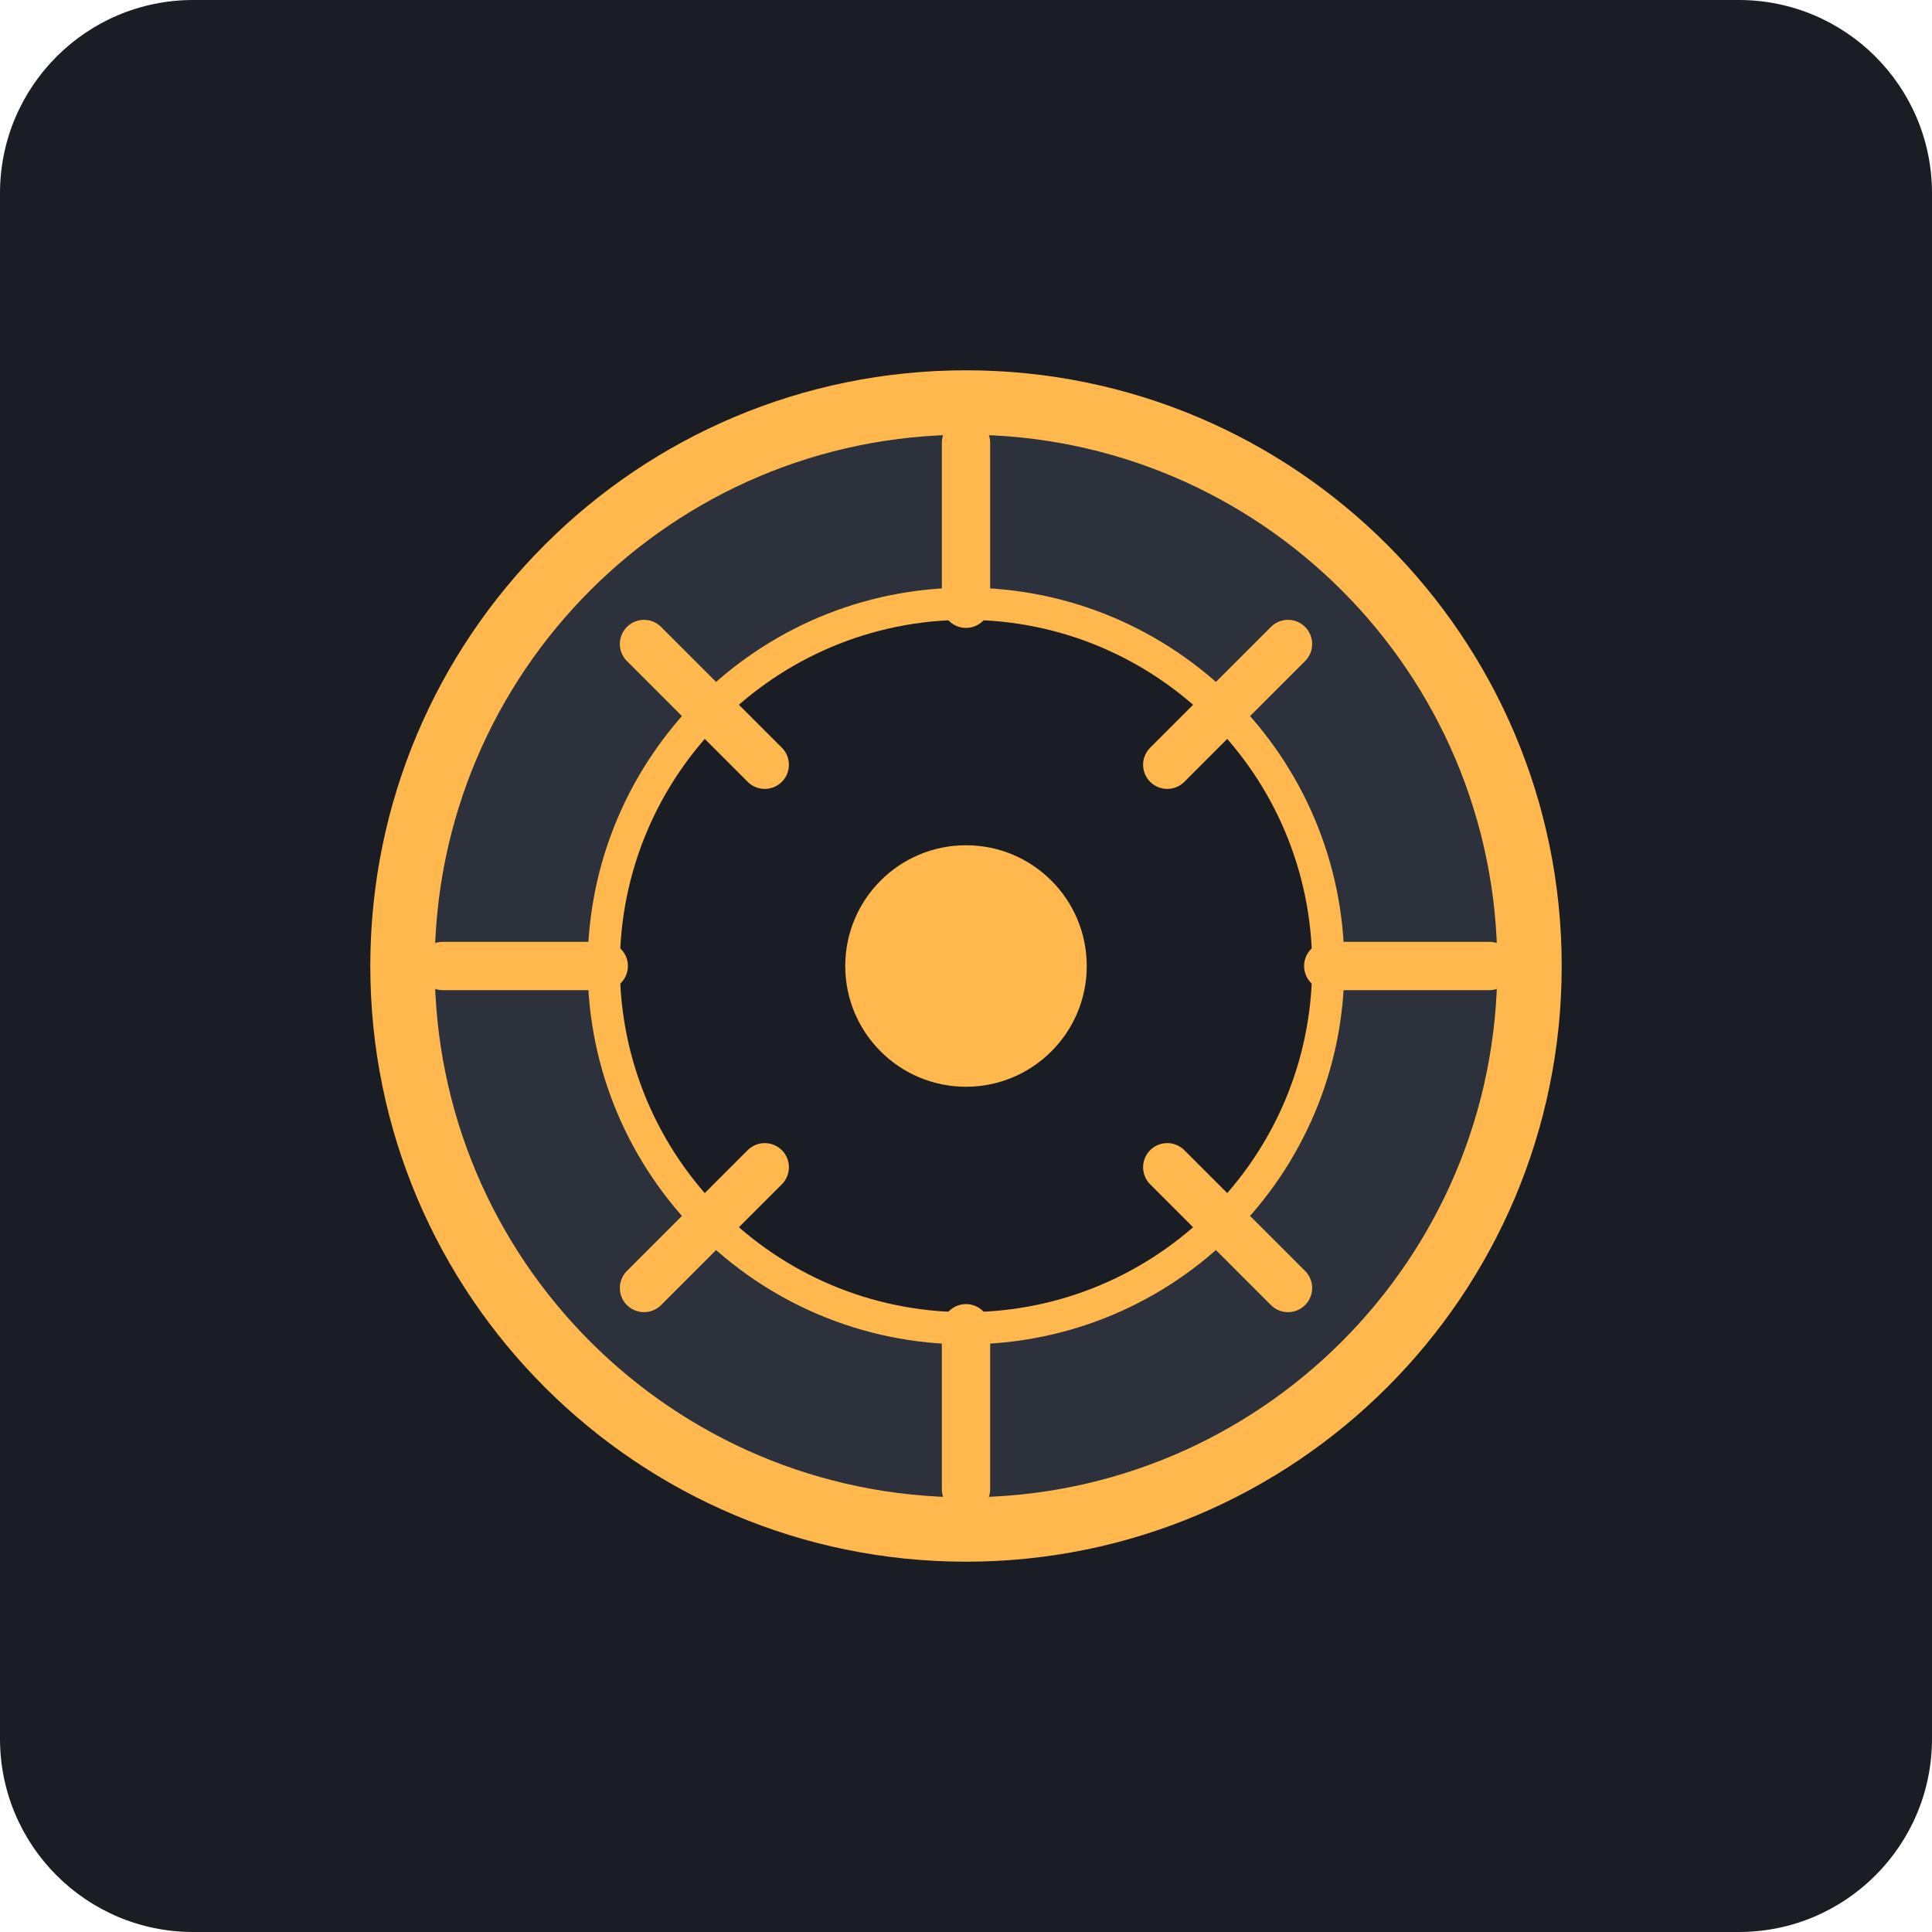
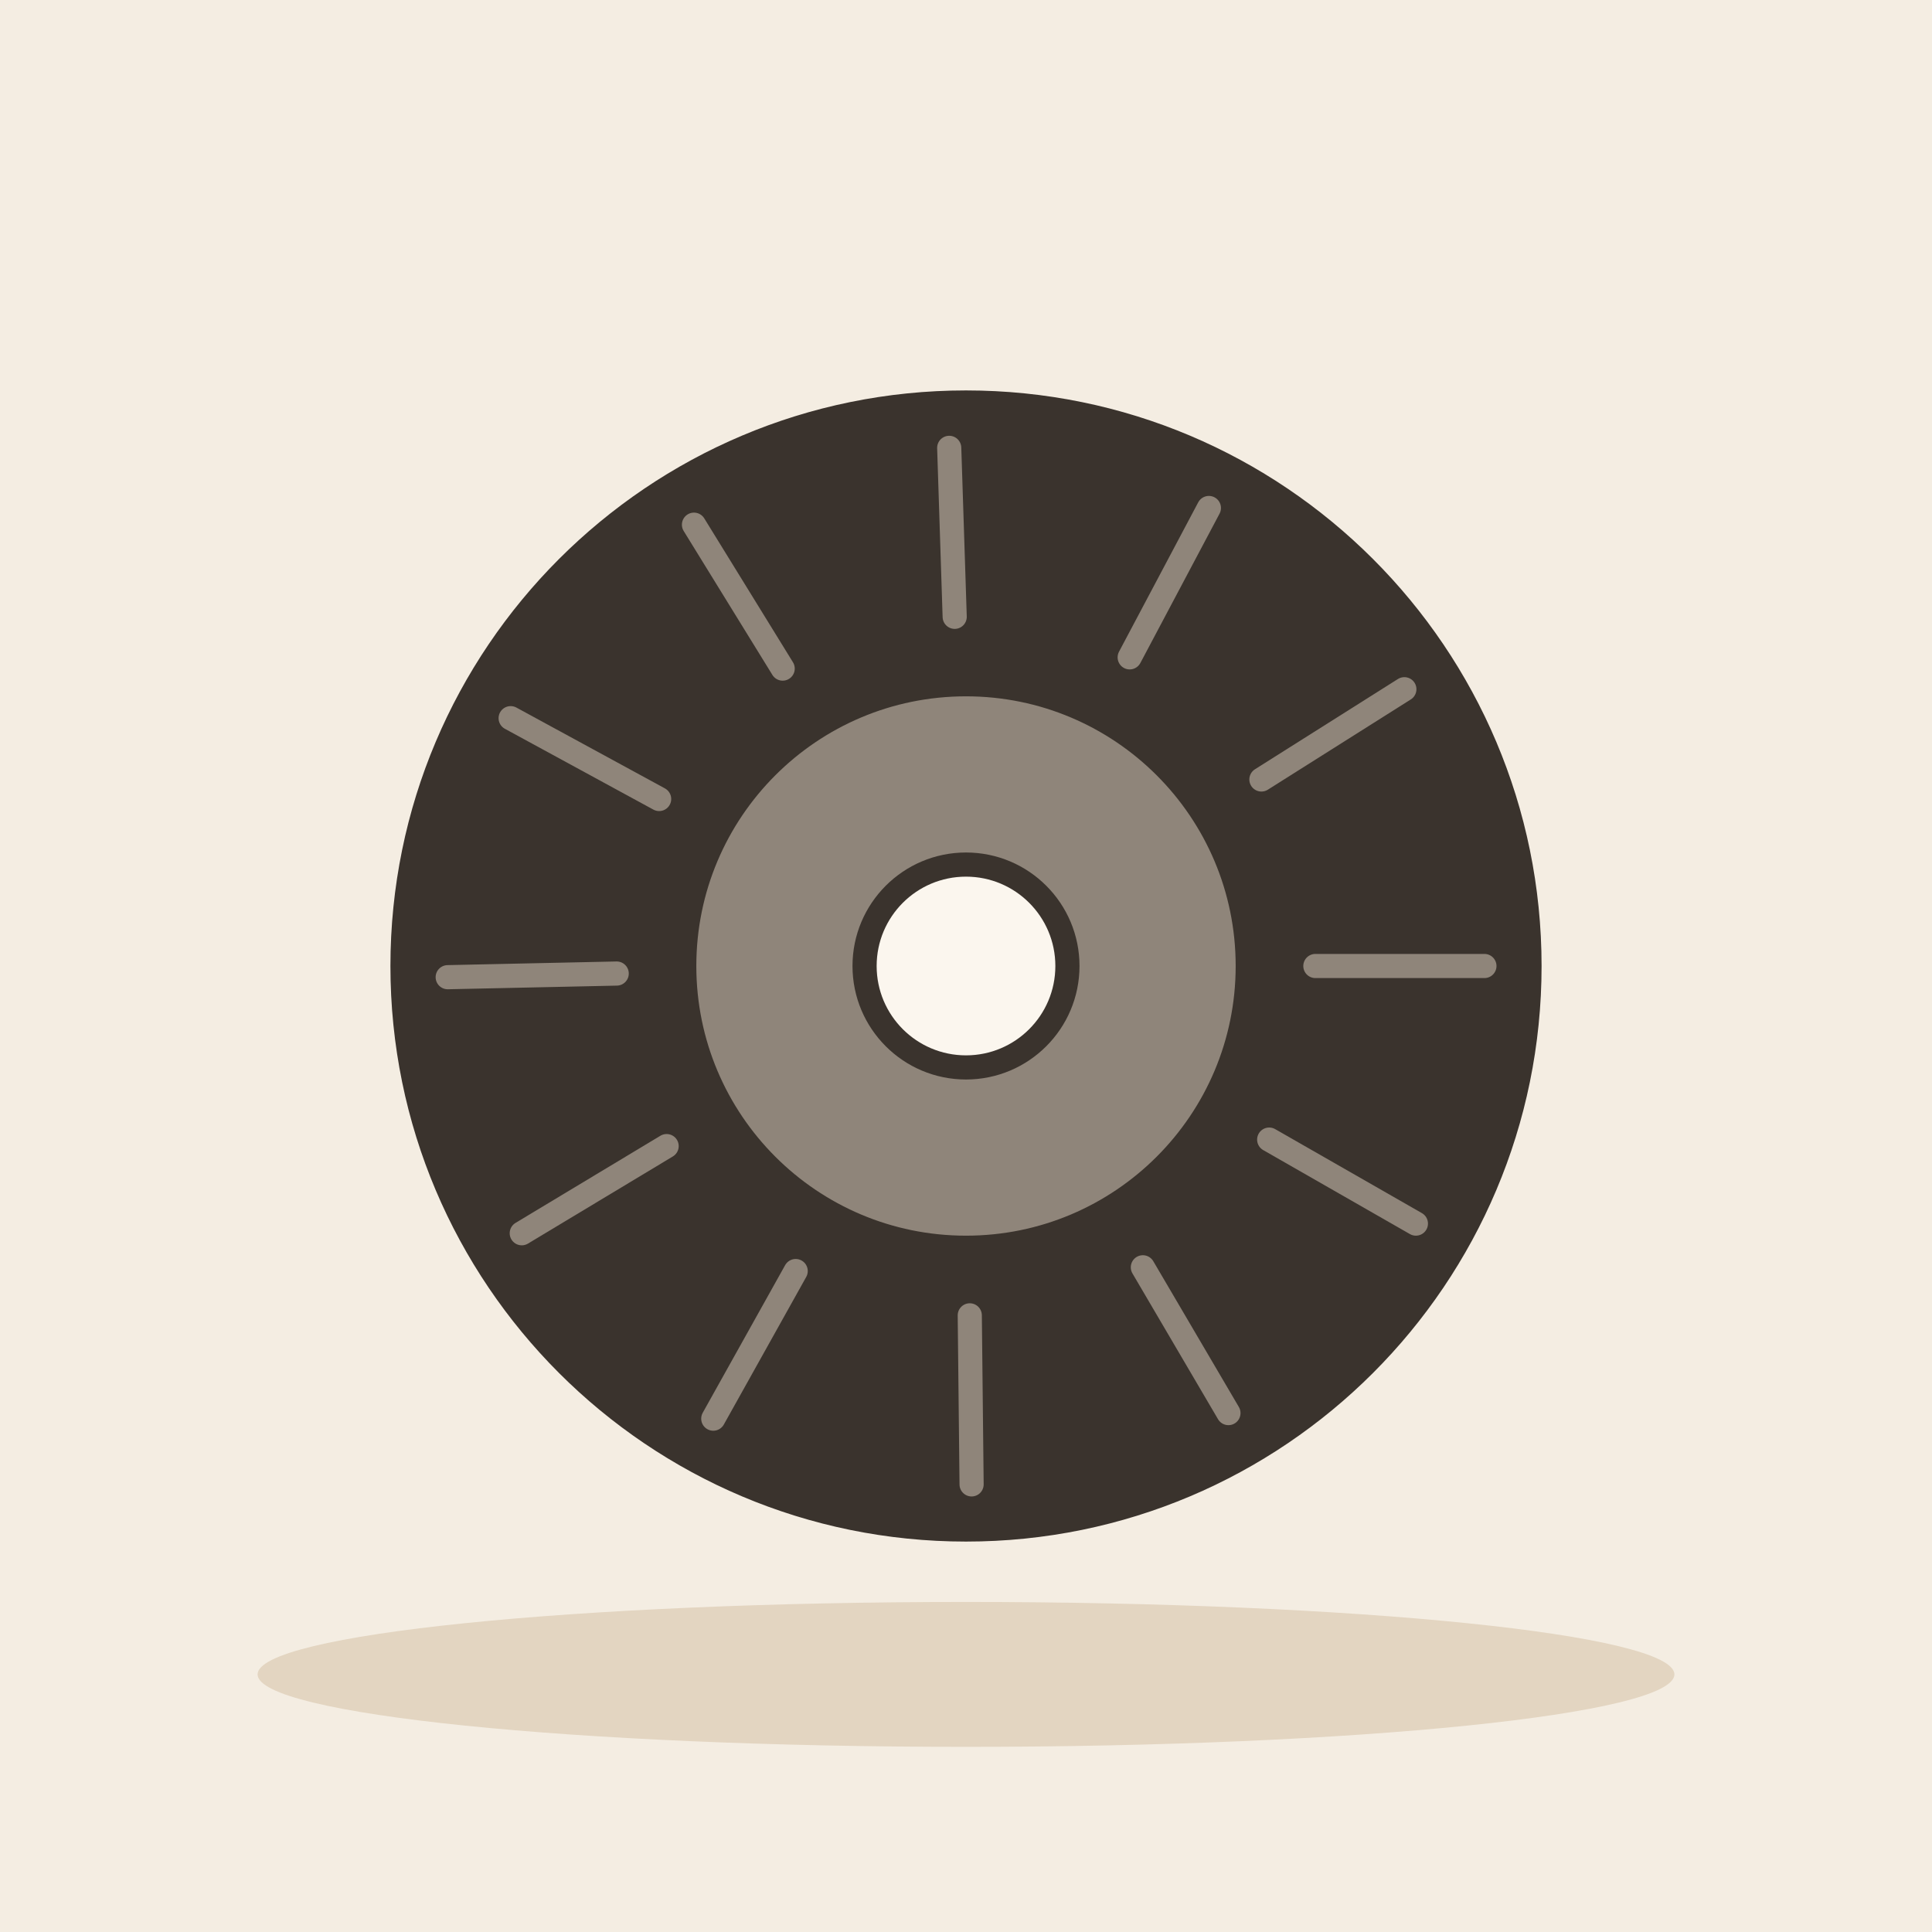
- <svg xmlns="http://www.w3.org/2000/svg" viewBox="0 0 240 240">
-   <rect width="240" height="240" rx="24" fill="#1A1D24" />
-   <g transform="translate(120, 120)">
-     <circle cx="0" cy="0" r="70" fill="#2C313C" stroke="#FFB84D" stroke-width="8" />
-     <circle cx="0" cy="0" r="45" fill="#1A1D24" stroke="#FFB84D" stroke-width="4" />
-     <path d="M-65 0 L-45 0 M65 0 L45 0 M0 -65 L0 -45 M0 65 L0 45" stroke="#FFB84D" stroke-width="6" stroke-linecap="round" />
-     <path d="M-40 -40 L-25 -25 M40 40 L25 25 M-40 40 L-25 25 M40 -40 L25 -25" stroke="#FFB84D" stroke-width="6" stroke-linecap="round" />
-     <circle cx="0" cy="0" r="15" fill="#FFB84D" />
-   </g>
+ <svg xmlns="http://www.w3.org/2000/svg" viewBox="0 0 240 240" data-style="editorial">
+   <rect width="240" height="240" fill="#F4EDE2" />
+   <ellipse cx="120" cy="208" rx="88" ry="9" fill="#E3D5C1" />
+   <circle cx="120" cy="120" r="70" fill="#3A332D" stroke="#3A332D" stroke-width="3" stroke-linecap="round" stroke-linejoin="round" />
+   <circle cx="120" cy="120" r="35" fill="#8F857A" stroke="#3A332D" stroke-width="3" stroke-linecap="round" stroke-linejoin="round" />
+   <circle cx="120" cy="120" r="12.6" fill="#FBF6EE" stroke="#3A332D" stroke-width="3" stroke-linecap="round" stroke-linejoin="round" />
+   <path d="M163.4 120L184.4 120" stroke="#8F857A" stroke-width="3" stroke-linecap="round" fill="none" />
+   <path d="M157.663 141.565L175.888 151.999" stroke="#8F857A" stroke-width="3" stroke-linecap="round" fill="none" />
+   <path d="M141.97 157.428L152.601 175.539" stroke="#8F857A" stroke-width="3" stroke-linecap="round" fill="none" />
+   <path d="M120.469 163.397L120.695 184.396" stroke="#8F857A" stroke-width="3" stroke-linecap="round" fill="none" />
+   <path d="M98.843 157.894L88.606 176.23" stroke="#8F857A" stroke-width="3" stroke-linecap="round" fill="none" />
+   <path d="M82.811 142.373L64.816 153.198" stroke="#8F857A" stroke-width="3" stroke-linecap="round" fill="none" />
+   <path d="M76.61 120.937L55.615 121.39" stroke="#8F857A" stroke-width="3" stroke-linecap="round" fill="none" />
+   <path d="M81.88 99.254L63.435 89.215" stroke="#8F857A" stroke-width="3" stroke-linecap="round" fill="none" />
+   <path d="M97.227 83.055L86.208 65.178" stroke="#8F857A" stroke-width="3" stroke-linecap="round" fill="none" />
+   <path d="M118.595 76.623L117.915 55.634" stroke="#8F857A" stroke-width="3" stroke-linecap="round" fill="none" />
+   <path d="M140.334 81.658L150.172 63.105" stroke="#8F857A" stroke-width="3" stroke-linecap="round" fill="none" />
+   <path d="M156.697 96.829L174.454 85.618" stroke="#8F857A" stroke-width="3" stroke-linecap="round" fill="none" />
</svg>
